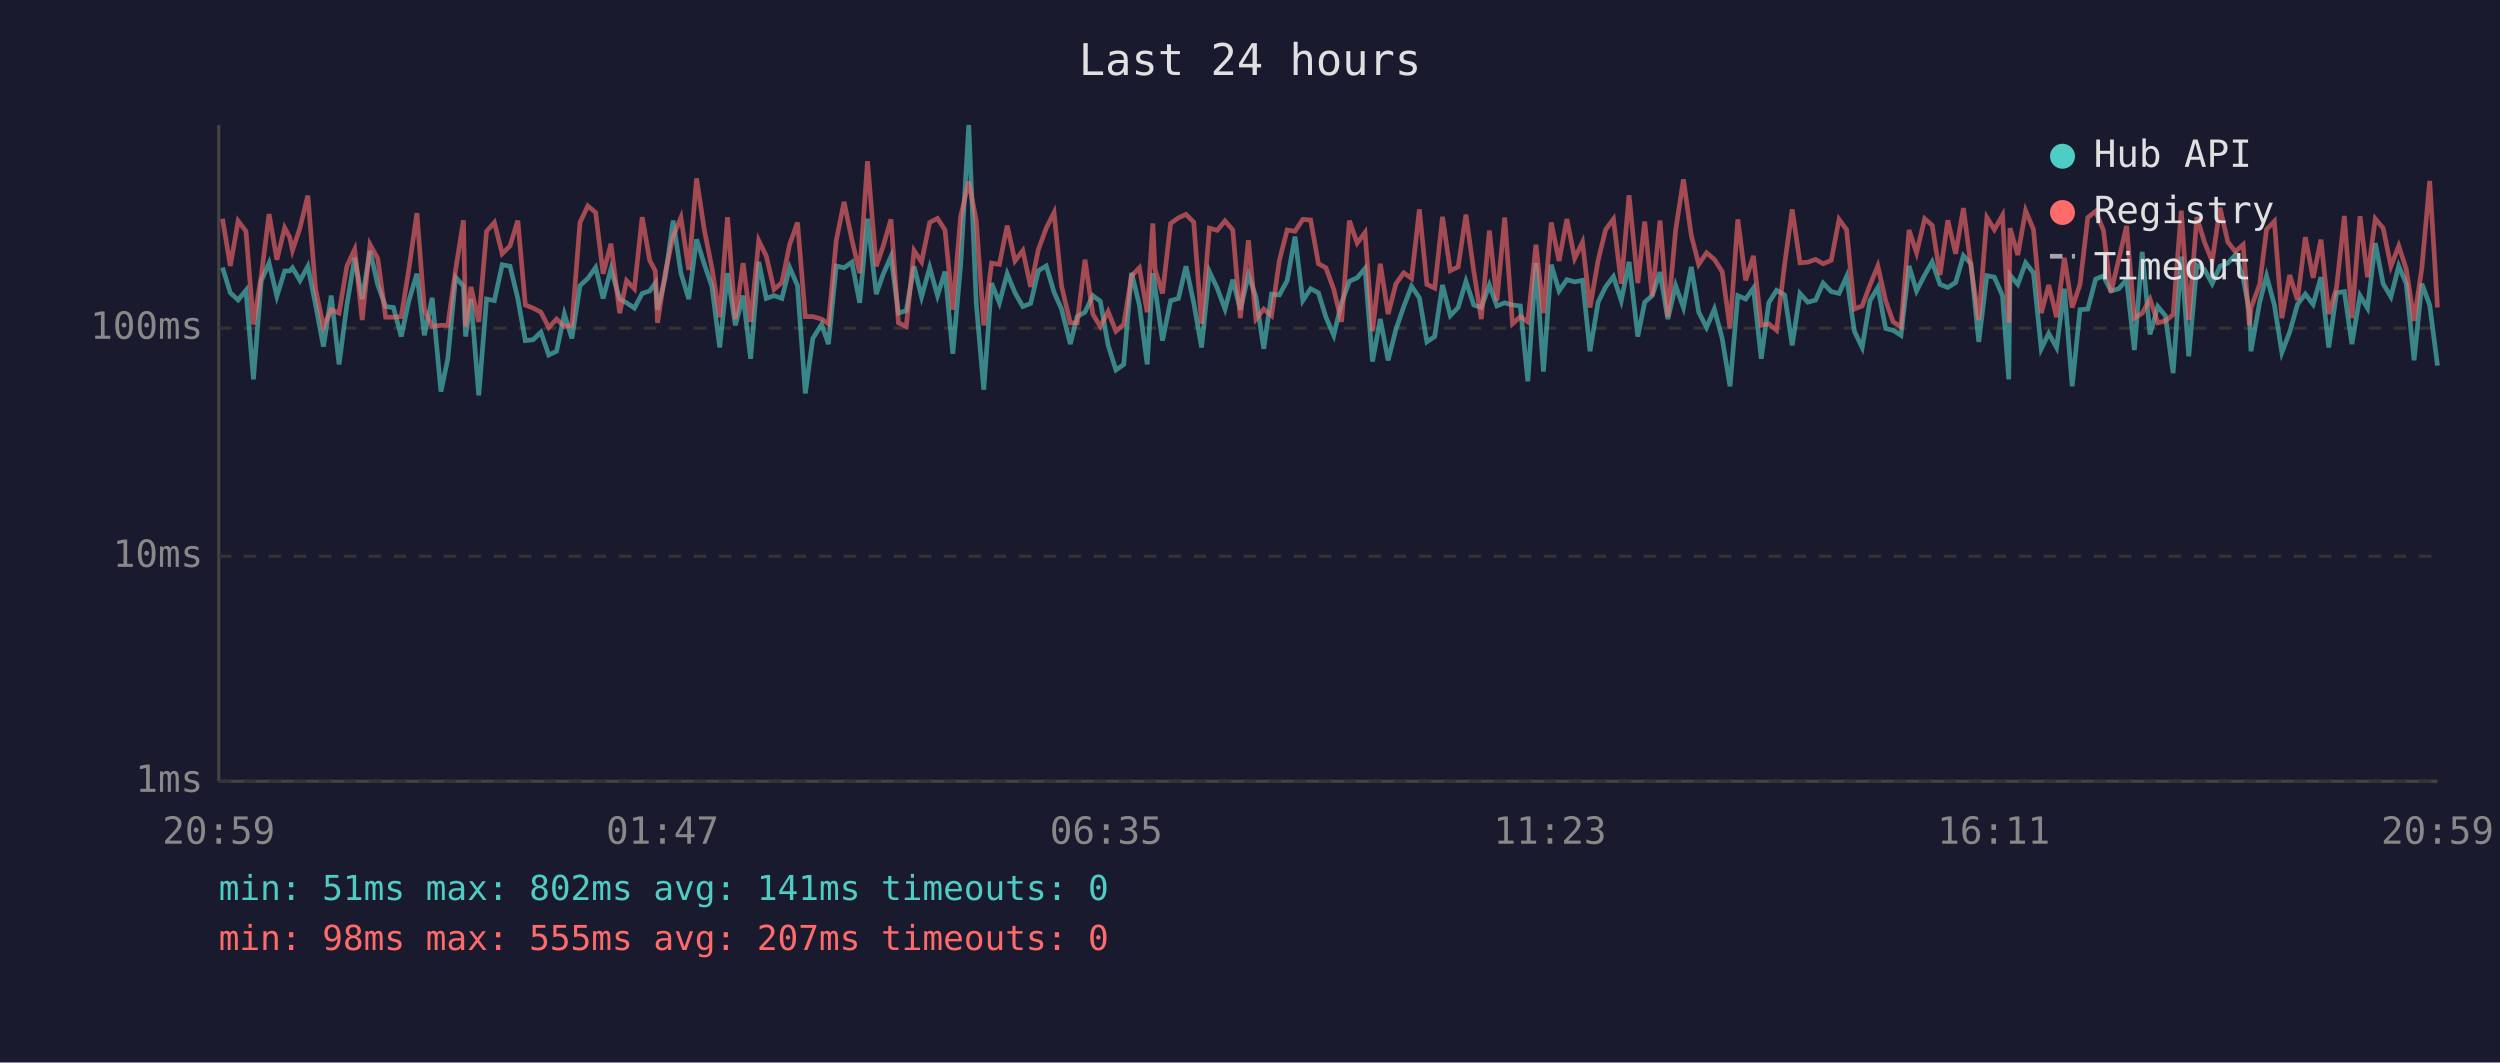
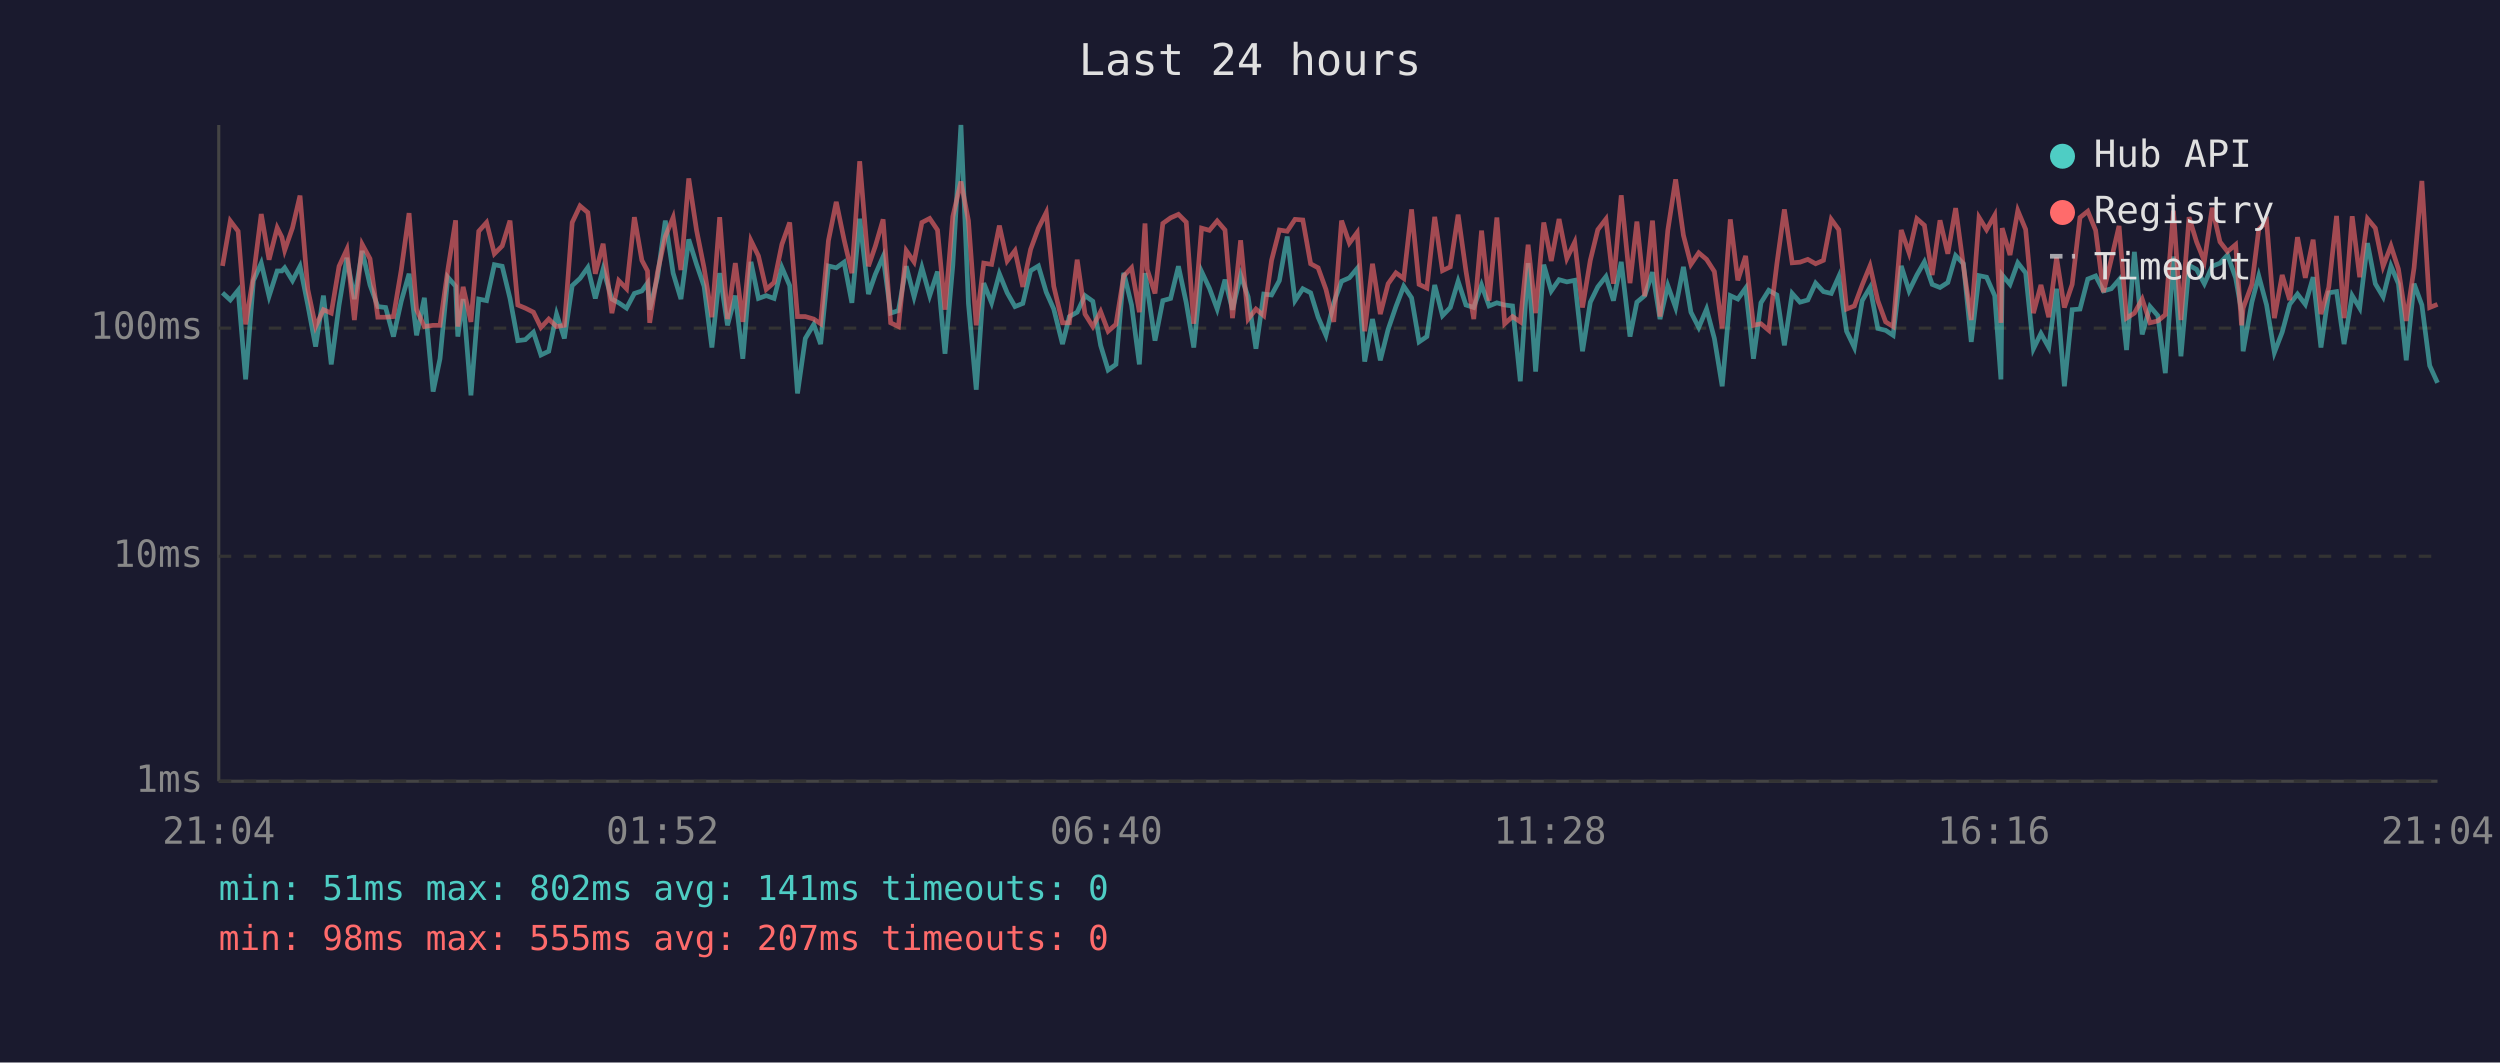
<svg xmlns="http://www.w3.org/2000/svg" viewBox="0 0 800 340" font-family="monospace" font-size="12">
  <rect width="800" height="340" fill="#1a1a2e" />
  <text x="400" y="24" fill="#e0e0e0" font-size="14" text-anchor="middle">Last 24 hours</text>
  <line x1="70" y1="40" x2="70" y2="250" stroke="#444" stroke-width="1" />
  <line x1="70" y1="250" x2="780" y2="250" stroke="#444" stroke-width="1" />
  <line x1="70" y1="250" x2="780" y2="250" stroke="#333" stroke-width="1" stroke-dasharray="4" />
  <text x="65" y="250" fill="#888" text-anchor="end" dominant-baseline="middle">1ms</text>
  <line x1="70" y1="178" x2="780" y2="178" stroke="#333" stroke-width="1" stroke-dasharray="4" />
  <text x="65" y="178" fill="#888" text-anchor="end" dominant-baseline="middle">10ms</text>
  <line x1="70" y1="105" x2="780" y2="105" stroke="#333" stroke-width="1" stroke-dasharray="4" />
  <text x="65" y="105" fill="#888" text-anchor="end" dominant-baseline="middle">100ms</text>
-   <text x="70" y="270" fill="#888" text-anchor="middle">20:59</text>
-   <text x="212" y="270" fill="#888" text-anchor="middle">01:47</text>
-   <text x="354" y="270" fill="#888" text-anchor="middle">06:35</text>
-   <text x="496" y="270" fill="#888" text-anchor="middle">11:23</text>
-   <text x="638" y="270" fill="#888" text-anchor="middle">16:11</text>
-   <text x="780" y="270" fill="#888" text-anchor="middle">20:59</text>
-   <polyline points="71.2,85.6 73.7,93.7 76.2,96.0 78.7,92.9 81.1,121.4 83.6,89.8 86.1,84.2 88.6,94.8 91.1,86.7 92.7,86.7 93.6,85.7 96.0,89.8 98.5,85.2 101.0,97.6 103.5,110.9 106.0,94.6 108.5,116.6 111.0,97.6 113.5,82.5 115.9,95.7 118.4,80.3 120.9,91.2 123.4,98.1 125.9,98.4 128.4,107.7 130.8,96.4 133.4,87.6 135.8,107.3 138.3,95.3 141.1,125.3 143.3,114.8 145.8,88.7 148.3,91.6 149.0,107.7 150.7,95.7 153.2,126.5 155.7,95.7 158.2,96.2 160.7,84.7 163.2,85.2 165.7,95.5 168.1,109.0 170.6,108.7 173.1,106.3 175.6,113.6 178.1,112.4 180.6,100.5 183.0,108.3 185.6,91.4 188.1,89.1 190.6,85.6 193.0,95.5 195.5,86.1 198.3,95.7 200.5,96.9 203.0,98.6 205.5,93.9 207.9,93.1 209.7,90.6 210.4,99.1 212.9,88.7 215.4,70.6 217.9,87.4 220.4,95.7 222.9,76.6 225.4,84.6 227.8,91.6 230.3,111.2 232.8,87.4 235.3,104.1 237.8,94.6 240.2,114.8 242.8,83.8 245.2,95.5 247.7,94.6 250.2,95.5 252.7,85.6 255.2,91.4 257.7,125.9 260.1,108.3 262.9,103.8 265.1,110.1 267.6,85.1 270.1,85.7 272.6,83.9 275.1,96.9 277.6,70.0 280.4,94.1 282.6,87.8 285.1,82.1 287.5,100.2 290.0,99.4 292.5,85.2 294.9,95.0 297.5,85.6 300.0,94.6 302.4,86.9 304.9,113.2 307.4,84.9 310.0,40.0 312.4,97.1 314.8,124.7 317.3,90.6 319.8,96.9 322.3,87.6 324.8,93.7 327.3,98.1 329.8,97.1 332.3,86.6 334.8,85.1 337.3,93.5 339.7,98.9 342.5,110.1 344.7,101.3 347.2,99.9 349.7,94.6 352.1,96.4 354.6,110.5 357.1,118.4 359.6,116.6 362.1,87.3 364.6,97.6 367.1,116.6 368.9,87.4 369.6,92.0 372.0,109.0 374.6,96.2 377.1,95.5 379.5,85.2 382.0,96.9 384.5,111.2 387.0,86.9 389.5,92.2 392.0,98.9 394.5,89.5 396.9,99.1 399.5,88.0 401.9,95.0 404.4,111.6 406.9,94.1 409.4,94.4 411.9,89.8 414.4,75.7 416.9,96.2 419.4,92.4 421.9,93.7 424.3,101.5 426.8,107.3 429.3,96.9 431.8,90.0 434.3,88.9 436.8,85.9 439.2,115.7 441.7,102.1 444.2,115.3 446.7,105.4 449.2,98.1 451.7,91.6 454.2,95.3 456.6,109.4 459.1,107.7 461.6,91.2 464.1,101.0 466.6,98.4 469.1,90.0 471.6,97.6 474.0,98.4 476.6,91.2 479.0,97.9 481.5,96.9 484.0,97.6 486.5,97.9 488.9,122.0 491.5,84.2 493.9,118.9 496.4,84.7 498.9,93.1 501.4,89.5 503.9,90.2 506.4,89.7 508.8,112.4 511.4,96.7 513.8,91.8 516.3,88.5 518.8,96.2 521.3,83.8 524.1,107.7 526.3,96.7 528.7,94.6 531.2,87.1 533.7,102.1 536.2,91.4 538.7,98.4 541.2,85.4 543.6,99.9 546.1,104.8 548.6,98.9 551.1,108.3 553.6,123.6 556.1,94.6 558.6,95.7 561.1,92.2 563.6,114.8 566.0,96.9 568.5,92.9 571.1,94.4 573.5,110.5 576.0,93.9 578.5,96.7 581.0,96.0 583.4,90.6 586.0,93.3 588.5,93.9 590.9,88.5 593.4,106.0 595.9,111.2 598.4,96.2 600.9,92.0 603.4,105.1 605.8,105.7 608.3,107.3 610.9,85.1 613.3,93.1 615.9,88.0 618.3,83.8 620.8,91.0 623.3,92.0 625.8,90.4 628.3,81.8 630.7,84.4 633.2,109.4 635.8,88.2 638.2,88.7 640.8,94.6 642.8,121.4 643.2,88.0 645.7,91.0 648.2,84.1 650.7,87.3 653.2,111.6 655.6,106.7 658.1,111.2 660.6,92.4 663.1,123.6 665.6,99.1 668.1,98.9 670.6,89.3 673.1,88.3 675.5,93.1 678.0,92.4 680.5,89.5 683.0,112.0 685.5,80.6 688.0,107.0 690.5,98.1 692.9,101.0 695.4,119.4 698.0,82.1 700.4,114.0 703.0,84.9 705.4,86.2 707.9,90.8 710.4,85.2 712.9,84.2 715.3,81.6 717.8,88.9 719.8,99.7 720.3,112.4 723.1,96.7 725.3,88.3 727.8,97.6 730.2,112.8 732.7,106.3 735.2,97.4 737.7,94.1 740.2,97.4 742.7,88.7 745.2,111.2 747.7,93.7 750.2,93.3 752.6,110.1 755.2,94.6 757.6,98.6 760.1,77.8 762.6,90.8 765.1,95.0 767.6,85.1 770.0,90.8 772.5,115.3 775.0,90.8 777.5,97.6 780.0,117.0" fill="none" stroke="#4ecdc4" stroke-width="1.5" opacity="0.6" />
-   <polyline points="71.2,70.0 73.7,85.1 76.2,70.7 78.7,74.0 81.1,103.8 83.6,88.3 86.1,68.5 88.6,83.1 91.1,72.9 92.7,75.9 93.6,80.1 96.0,72.9 98.5,62.6 101.0,92.6 103.5,104.5 106.0,99.1 108.5,100.2 111.0,85.2 113.5,79.8 115.9,102.4 118.4,78.2 120.9,82.8 123.4,101.5 125.9,101.5 128.4,101.3 130.8,86.4 133.4,68.2 135.8,99.1 138.3,104.5 141.1,104.1 143.3,104.1 145.8,86.4 148.3,70.5 149.0,104.5 150.7,91.8 153.2,103.0 155.7,74.0 158.2,71.2 160.7,81.2 163.2,78.7 165.7,70.6 168.1,97.6 170.6,98.6 173.1,99.9 175.6,104.8 178.1,102.1 180.6,104.5 183.0,104.1 185.6,71.2 188.1,65.9 190.6,68.0 193.0,87.6 195.5,78.0 198.3,100.2 200.5,89.8 203.0,92.4 205.5,69.5 207.9,83.3 209.7,86.7 210.4,103.3 212.9,87.1 215.4,75.7 217.9,69.6 220.4,86.4 222.9,57.1 225.4,73.7 227.8,85.7 230.3,101.5 232.8,69.5 235.3,102.1 237.8,84.2 240.2,103.0 242.8,77.0 245.2,81.9 247.7,92.6 250.2,90.4 252.7,78.2 255.2,71.2 257.7,101.3 260.1,101.3 262.9,102.1 265.1,103.6 267.6,77.0 270.1,64.6 272.6,76.7 275.1,87.4 277.6,51.6 280.4,85.2 282.6,78.8 285.1,70.2 287.5,103.3 290.0,104.5 292.5,80.2 294.9,83.8 297.5,71.2 300.0,69.9 302.4,73.6 304.9,99.1 307.4,69.3 310.0,58.1 312.4,70.6 314.8,104.1 317.3,84.2 319.8,84.6 322.3,72.2 324.8,83.5 327.3,80.2 329.8,91.8 332.3,79.8 334.8,73.0 337.3,68.0 339.7,91.6 342.5,103.3 344.7,103.3 347.2,83.1 349.7,100.5 352.1,104.5 354.6,99.7 357.1,106.0 359.6,103.8 362.1,88.3 364.6,85.7 367.1,99.9 368.9,71.5 369.6,86.2 372.0,93.9 374.6,71.5 377.1,69.7 379.5,68.6 382.0,71.1 384.5,103.6 387.0,73.0 389.5,73.7 392.0,70.7 394.5,73.6 396.9,101.8 399.5,76.9 401.9,102.1 404.4,98.9 406.9,101.0 409.4,83.3 411.9,73.6 414.4,74.0 416.9,70.2 419.4,70.4 421.9,84.4 424.3,85.7 426.8,92.6 429.3,103.0 431.8,70.6 434.3,77.8 436.8,74.4 439.2,106.0 441.7,84.4 444.2,100.5 446.7,90.8 449.2,87.3 451.7,89.1 454.2,67.0 456.6,91.0 459.1,92.2 461.6,69.4 464.1,86.6 466.6,85.4 469.1,68.7 471.6,86.7 474.0,102.1 476.6,73.8 479.0,96.2 481.5,69.6 484.0,103.6 486.5,101.3 488.9,103.0 491.5,78.3 493.9,100.2 496.4,71.2 498.9,83.5 501.4,70.1 503.9,82.7 506.4,77.5 508.8,98.4 511.4,83.3 513.8,73.5 516.3,70.1 518.8,90.8 521.3,62.5 524.1,90.6 526.3,70.9 528.7,94.8 531.2,70.6 533.7,101.3 536.2,73.7 538.7,57.4 541.2,75.3 543.6,84.6 546.1,80.9 548.6,83.0 551.1,86.9 553.6,105.1 556.1,70.2 558.6,89.7 561.1,81.9 563.6,104.1 566.0,103.6 568.5,105.7 571.1,84.4 573.5,67.0 576.0,84.1 578.5,83.9 581.0,83.0 583.4,84.4 586.0,83.3 588.5,70.2 590.9,73.5 593.4,98.9 595.9,97.9 598.4,91.2 600.9,85.1 603.4,96.2 605.8,103.0 608.3,104.5 610.9,73.6 613.3,80.9 615.9,70.0 618.3,72.1 620.8,88.0 623.3,70.5 625.8,81.2 628.3,66.6 630.7,85.2 633.2,102.4 635.8,69.6 638.2,73.5 640.8,68.9 642.8,103.3 643.2,73.0 645.7,81.6 648.2,67.4 650.7,73.4 653.2,100.2 655.6,91.2 658.1,101.5 660.6,82.5 663.1,98.4 665.6,91.0 668.1,69.6 670.6,67.6 673.1,73.7 675.5,93.5 678.0,83.0 680.5,72.3 683.0,101.8 685.5,100.2 688.0,95.7 690.5,103.3 692.9,102.7 695.4,100.7 698.0,67.4 700.4,102.4 703.0,69.5 705.4,77.4 707.9,83.6 710.4,66.5 712.9,77.4 715.3,80.5 717.8,78.3 719.8,104.1 720.3,98.6 723.1,91.0 725.3,73.4 727.8,70.8 730.2,101.8 732.7,88.0 735.2,96.0 737.7,75.9 740.2,88.9 742.7,76.7 745.2,100.5 747.7,92.0 750.2,69.1 752.6,101.8 755.2,69.2 757.6,88.7 760.1,70.0 762.6,73.0 765.1,85.2 767.6,78.7 770.0,86.1 772.5,102.7 775.0,85.7 777.5,57.9 780.0,98.4" fill="none" stroke="#ff6b6b" stroke-width="1.5" opacity="0.6" />
+   <text x="70" y="270" fill="#888" text-anchor="middle">21:04</text>
+   <text x="212" y="270" fill="#888" text-anchor="middle">01:52</text>
+   <text x="354" y="270" fill="#888" text-anchor="middle">06:40</text>
+   <text x="496" y="270" fill="#888" text-anchor="middle">11:28</text>
+   <text x="638" y="270" fill="#888" text-anchor="middle">16:16</text>
+   <text x="780" y="270" fill="#888" text-anchor="middle">21:04</text>
+   <polyline points="71.2,93.7 73.7,96.0 76.2,92.9 78.6,121.4 81.1,89.8 83.6,84.2 86.1,94.8 88.7,86.7 90.2,86.7 91.1,85.7 93.6,89.8 96.0,85.2 98.5,97.6 101.0,110.9 103.5,94.6 106.0,116.6 108.5,97.6 111.0,82.5 113.4,95.7 115.9,80.3 118.4,91.2 120.9,98.1 123.4,98.4 125.9,107.7 128.4,96.4 130.9,87.6 133.3,107.3 135.8,95.3 138.6,125.3 140.8,114.8 143.3,88.7 145.8,91.6 146.5,107.7 148.2,95.7 150.7,126.5 153.2,95.7 155.7,96.2 158.2,84.7 160.7,85.2 163.2,95.5 165.7,109.0 168.1,108.7 170.7,106.3 173.1,113.6 175.6,112.4 178.1,100.5 180.6,108.3 183.1,91.4 185.6,89.1 188.1,85.6 190.5,95.5 193.0,86.1 195.8,95.7 198.0,96.9 200.5,98.6 203.0,93.9 205.4,93.1 207.2,90.6 207.9,99.1 210.4,88.7 212.9,70.6 215.4,87.4 217.9,95.7 220.4,76.6 222.9,84.6 225.3,91.6 227.8,111.2 230.3,87.4 232.8,104.1 235.3,94.6 237.7,114.8 240.3,83.8 242.7,95.5 245.2,94.6 247.7,95.5 250.2,85.6 252.7,91.4 255.2,125.9 257.7,108.3 260.4,103.8 262.6,110.1 265.1,85.1 267.6,85.7 270.1,83.9 272.6,96.9 275.1,70.0 277.9,94.1 280.1,87.8 282.6,82.1 285.0,100.2 287.5,99.4 290.0,85.2 292.5,95.0 295.0,85.6 297.5,94.6 300.0,86.9 302.4,113.2 304.9,84.9 307.5,40.0 309.9,97.1 312.4,124.7 314.8,90.6 317.3,96.9 319.8,87.6 322.3,93.7 324.8,98.1 327.3,97.1 329.8,86.6 332.3,85.1 334.8,93.5 337.2,98.9 340.0,110.1 342.2,101.3 344.7,99.9 347.2,94.6 349.7,96.4 352.2,110.5 354.6,118.4 357.1,116.6 359.6,87.3 362.1,97.6 364.6,116.6 366.4,87.4 367.1,92.0 369.6,109.0 372.1,96.2 374.6,95.5 377.1,85.2 379.6,96.9 382.0,111.2 384.5,86.9 387.0,92.2 389.5,98.9 392.0,89.5 394.4,99.1 397.0,88.0 399.4,95.0 401.9,111.6 404.4,94.1 406.9,94.4 409.4,89.8 411.9,75.7 414.4,96.2 416.9,92.4 419.4,93.7 421.8,101.5 424.3,107.3 426.8,96.9 429.3,90.0 431.8,88.9 434.3,85.9 436.7,115.7 439.2,102.1 441.7,115.3 444.2,105.4 446.7,98.1 449.2,91.6 451.7,95.3 454.1,109.4 456.6,107.7 459.1,91.2 461.6,101.0 464.1,98.4 466.6,90.0 469.1,97.6 471.6,98.4 474.1,91.2 476.5,97.9 479.0,96.9 481.5,97.6 484.0,97.9 486.5,122.0 489.0,84.2 491.4,118.9 494.0,84.7 496.4,93.1 498.9,89.5 501.4,90.2 503.9,89.7 506.4,112.4 508.9,96.7 511.3,91.8 513.9,88.5 516.3,96.2 518.8,83.8 521.6,107.7 523.8,96.7 526.3,94.6 528.8,87.1 531.2,102.1 533.7,91.4 536.2,98.4 538.7,85.4 541.1,99.9 543.6,104.8 546.1,98.9 548.6,108.3 551.1,123.6 553.7,94.6 556.1,95.7 558.6,92.2 561.1,114.8 563.5,96.9 566.0,92.9 568.6,94.4 571.0,110.5 573.5,93.9 576.0,96.7 578.5,96.0 581.0,90.6 583.5,93.3 586.0,93.9 588.4,88.5 590.9,106.0 593.4,111.2 595.9,96.2 598.4,92.0 600.9,105.1 603.4,105.7 605.8,107.3 608.4,85.1 610.9,93.1 613.4,88.0 615.8,83.8 618.3,91.0 620.8,92.0 623.3,90.4 625.8,81.8 628.3,84.4 630.8,109.4 633.3,88.2 635.7,88.7 638.3,94.6 640.3,121.4 640.7,88.0 643.2,91.0 645.7,84.1 648.2,87.3 650.7,111.6 653.1,106.7 655.6,111.2 658.1,92.4 660.6,123.6 663.1,99.1 665.6,98.9 668.1,89.3 670.6,88.3 673.1,93.1 675.6,92.4 678.1,89.5 680.5,112.0 683.0,80.6 685.5,107.0 688.0,98.1 690.5,101.0 692.9,119.4 695.5,82.1 697.9,114.0 700.5,84.9 702.9,86.2 705.4,90.8 707.9,85.2 710.4,84.2 712.8,81.6 715.4,88.9 717.3,99.7 717.8,112.4 720.6,96.7 722.8,88.3 725.3,97.6 727.8,112.8 730.3,106.3 732.7,97.4 735.2,94.1 737.7,97.4 740.2,88.7 742.7,111.2 745.2,93.7 747.7,93.3 750.1,110.1 752.7,94.6 755.1,98.6 757.6,77.8 760.1,90.8 762.6,95.0 765.1,85.1 767.5,90.8 770.0,115.3 772.5,90.8 775.0,97.6 777.5,117.0 780.0,122.5" fill="none" stroke="#4ecdc4" stroke-width="1.5" opacity="0.6" />
+   <polyline points="71.2,85.1 73.7,70.7 76.2,74.0 78.6,103.8 81.1,88.3 83.6,68.5 86.1,83.1 88.7,72.9 90.2,75.9 91.1,80.1 93.6,72.9 96.0,62.6 98.5,92.6 101.0,104.5 103.5,99.1 106.0,100.2 108.5,85.2 111.0,79.8 113.4,102.4 115.9,78.2 118.4,82.8 120.9,101.5 123.4,101.5 125.9,101.3 128.4,86.4 130.9,68.2 133.3,99.1 135.8,104.5 138.6,104.1 140.8,104.1 143.3,86.4 145.8,70.5 146.5,104.5 148.2,91.8 150.7,103.0 153.2,74.0 155.7,71.2 158.2,81.2 160.7,78.7 163.2,70.6 165.7,97.6 168.1,98.6 170.7,99.9 173.1,104.8 175.6,102.1 178.1,104.5 180.6,104.1 183.1,71.2 185.6,65.9 188.1,68.0 190.5,87.6 193.0,78.0 195.8,100.2 198.0,89.8 200.5,92.4 203.0,69.5 205.4,83.3 207.2,86.7 207.9,103.3 210.4,87.1 212.9,75.7 215.4,69.6 217.9,86.4 220.4,57.1 222.9,73.7 225.3,85.7 227.8,101.5 230.3,69.5 232.8,102.1 235.3,84.2 237.7,103.0 240.3,77.0 242.7,81.9 245.2,92.6 247.7,90.4 250.2,78.2 252.7,71.2 255.2,101.3 257.7,101.3 260.4,102.1 262.6,103.6 265.1,77.0 267.6,64.6 270.1,76.7 272.6,87.4 275.1,51.6 277.9,85.2 280.1,78.8 282.6,70.2 285.0,103.3 287.5,104.5 290.0,80.2 292.5,83.8 295.0,71.2 297.5,69.9 300.0,73.6 302.4,99.1 304.9,69.3 307.5,58.1 309.9,70.6 312.4,104.1 314.8,84.2 317.3,84.6 319.8,72.2 322.3,83.5 324.8,80.2 327.3,91.8 329.8,79.8 332.3,73.0 334.8,68.0 337.2,91.6 340.0,103.3 342.2,103.3 344.7,83.1 347.2,100.5 349.7,104.5 352.2,99.7 354.6,106.0 357.1,103.8 359.6,88.3 362.1,85.7 364.6,99.9 366.4,71.5 367.1,86.2 369.6,93.9 372.1,71.5 374.6,69.7 377.1,68.6 379.6,71.1 382.0,103.6 384.5,73.0 387.0,73.7 389.5,70.7 392.0,73.6 394.4,101.8 397.0,76.9 399.4,102.1 401.9,98.9 404.4,101.0 406.9,83.3 409.4,73.6 411.9,74.0 414.4,70.2 416.9,70.4 419.4,84.4 421.8,85.7 424.3,92.6 426.8,103.0 429.3,70.6 431.8,77.8 434.3,74.4 436.7,106.0 439.2,84.4 441.7,100.5 444.2,90.8 446.7,87.3 449.2,89.1 451.7,67.0 454.1,91.0 456.6,92.2 459.1,69.4 461.6,86.6 464.1,85.4 466.6,68.7 469.1,86.7 471.6,102.1 474.1,73.8 476.5,96.2 479.0,69.6 481.5,103.6 484.0,101.3 486.5,103.0 489.0,78.3 491.4,100.2 494.0,71.2 496.4,83.5 498.9,70.1 501.4,82.7 503.9,77.5 506.4,98.4 508.9,83.3 511.3,73.5 513.9,70.1 516.3,90.8 518.8,62.5 521.6,90.6 523.8,70.9 526.3,94.8 528.8,70.6 531.2,101.3 533.7,73.7 536.2,57.4 538.7,75.3 541.1,84.6 543.6,80.9 546.1,83.0 548.6,86.9 551.1,105.1 553.7,70.2 556.1,89.7 558.6,81.9 561.1,104.1 563.5,103.6 566.0,105.7 568.6,84.4 571.0,67.0 573.5,84.1 576.0,83.9 578.5,83.0 581.0,84.4 583.5,83.3 586.0,70.2 588.4,73.5 590.9,98.9 593.4,97.9 595.9,91.2 598.4,85.1 600.9,96.2 603.4,103.0 605.8,104.5 608.4,73.6 610.9,80.9 613.4,70.0 615.8,72.1 618.3,88.0 620.8,70.5 623.3,81.2 625.8,66.6 628.3,85.2 630.8,102.4 633.3,69.6 635.7,73.5 638.3,68.9 640.3,103.3 640.7,73.0 643.2,81.6 645.7,67.4 648.2,73.4 650.7,100.2 653.1,91.2 655.6,101.5 658.1,82.5 660.6,98.4 663.1,91.0 665.6,69.6 668.1,67.6 670.6,73.7 673.1,93.5 675.6,83.0 678.1,72.3 680.5,101.8 683.0,100.2 685.5,95.7 688.0,103.3 690.5,102.7 692.9,100.7 695.5,67.4 697.9,102.4 700.5,69.5 702.9,77.4 705.4,83.6 707.9,66.5 710.4,77.4 712.8,80.5 715.4,78.3 717.3,104.1 717.8,98.6 720.6,91.0 722.8,73.4 725.3,70.8 727.8,101.8 730.3,88.0 732.7,96.0 735.2,75.9 737.7,88.9 740.2,76.7 742.7,100.5 745.2,92.0 747.7,69.1 750.1,101.8 752.7,69.2 755.1,88.7 757.6,70.0 760.1,73.0 762.6,85.2 765.1,78.7 767.5,86.1 770.0,102.7 772.5,85.7 775.0,57.9 777.5,98.4 780.0,97.4" fill="none" stroke="#ff6b6b" stroke-width="1.5" opacity="0.6" />
  <circle cx="660" cy="50" r="4" fill="#4ecdc4" />
  <text x="670" y="50" fill="#e0e0e0" dominant-baseline="middle">Hub API</text>
  <circle cx="660" cy="68" r="4" fill="#ff6b6b" />
  <text x="670" y="68" fill="#e0e0e0" dominant-baseline="middle">Registry</text>
  <line x1="656" y1="82" x2="664" y2="82" stroke="#e0e0e0" stroke-width="1.5" stroke-dasharray="4,3" opacity="0.7" />
  <text x="670" y="86" fill="#e0e0e0" dominant-baseline="middle">Timeout</text>
  <text x="70" y="288" fill="#4ecdc4" font-size="11">min: 51ms  max: 802ms  avg: 141ms  timeouts: 0</text>
  <text x="70" y="304" fill="#ff6b6b" font-size="11">min: 98ms  max: 555ms  avg: 207ms  timeouts: 0</text>
</svg>
